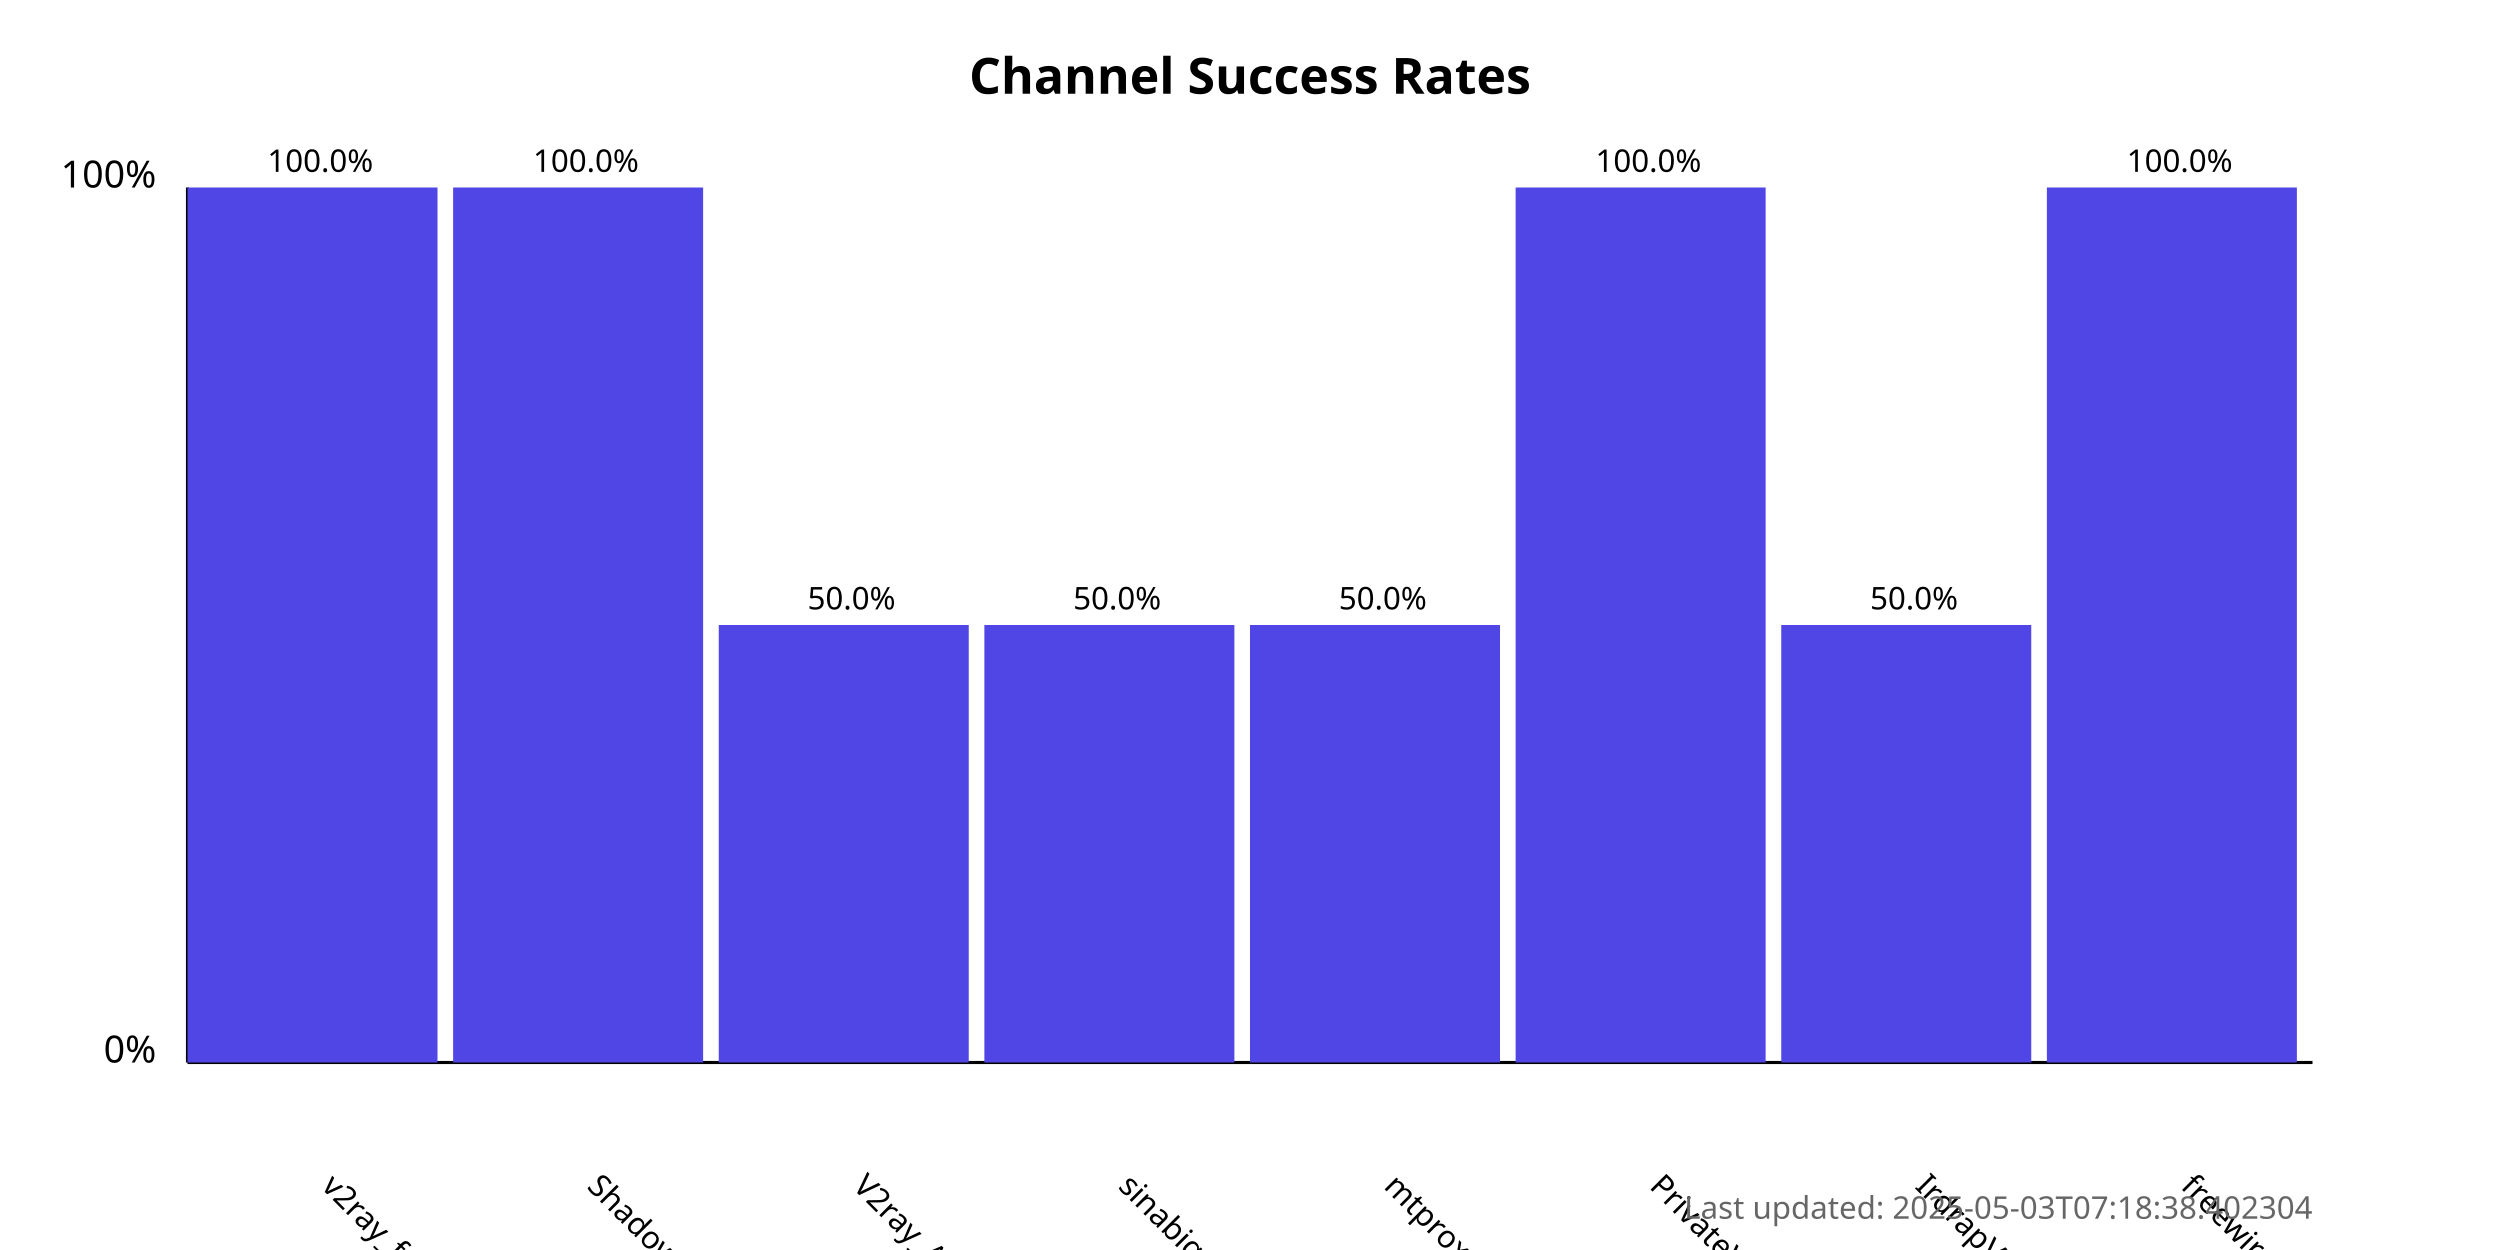
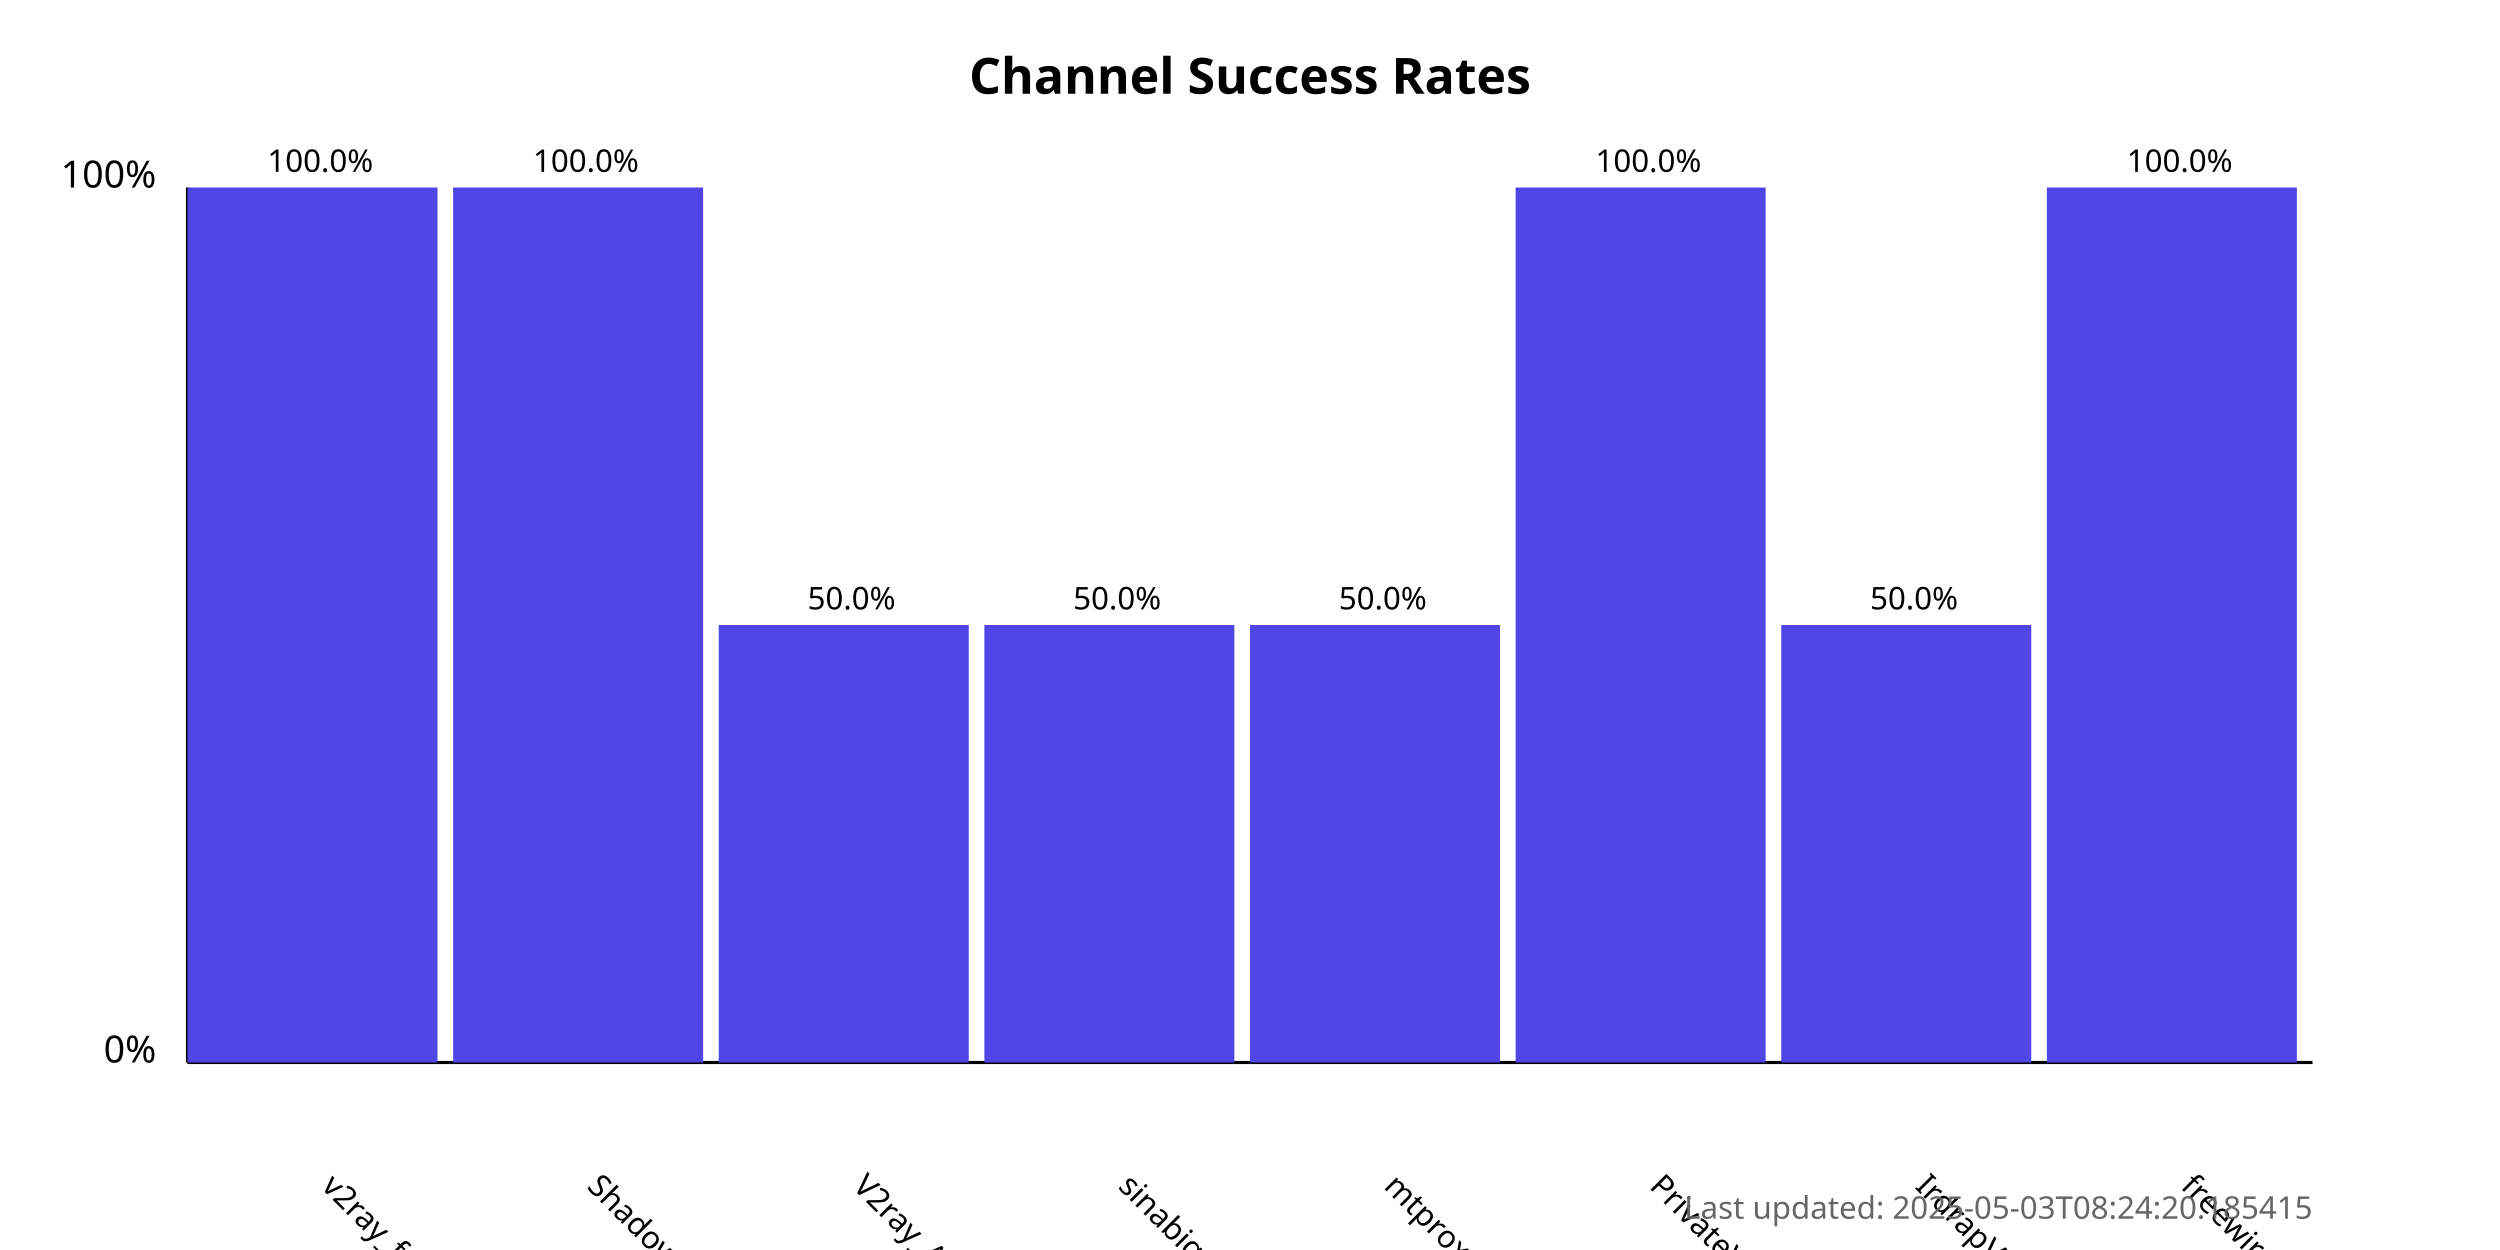
<svg xmlns="http://www.w3.org/2000/svg" width="800" height="400">
  <style>
            .chart-title { font: bold 16px sans-serif; }
            .axis-label { font: 12px sans-serif; }
            .tick-label { font: 10px sans-serif; }
            .bar { fill: #4f46e5; }
            .bar:hover { fill: #6366f1; }
            .timestamp { font: 10px sans-serif; fill: #666; }
        </style>
  <text x="400.0" y="30" text-anchor="middle" class="chart-title">
            Channel Success Rates
        </text>
  <line x1="60" y1="340" x2="60" y2="60" stroke="black" stroke-width="1" />
  <line x1="60" y1="340" x2="740" y2="340" stroke="black" stroke-width="1" />
  <text x="50" y="340" text-anchor="end" class="axis-label">0%</text>
  <text x="50" y="60" text-anchor="end" class="axis-label">100%</text>
  <g>
    <rect x="60" y="60.0" width="80.0" height="280.0" class="bar" />
    <text x="102.5" y="380" transform="rotate(45, 102.5, 380)" text-anchor="start" class="tick-label">
                v2ray_free_conf
            </text>
    <text x="102.5" y="55.0" text-anchor="middle" class="tick-label">
                100.0%
            </text>
  </g>
  <g>
    <rect x="145.0" y="60.0" width="80.0" height="280.0" class="bar" />
    <text x="187.5" y="380" transform="rotate(45, 187.5, 380)" text-anchor="start" class="tick-label">
                ShadowProxy66
            </text>
    <text x="187.5" y="55.0" text-anchor="middle" class="tick-label">
                100.0%
            </text>
  </g>
  <g>
    <rect x="230.0" y="200.0" width="80.0" height="140.0" class="bar" />
    <text x="272.5" y="380" transform="rotate(45, 272.5, 380)" text-anchor="start" class="tick-label">
                V2ray_Alpha
            </text>
    <text x="272.5" y="195.0" text-anchor="middle" class="tick-label">
                50.0%
            </text>
  </g>
  <g>
    <rect x="315.0" y="200.0" width="80.0" height="140.0" class="bar" />
    <text x="357.5" y="380" transform="rotate(45, 357.5, 380)" text-anchor="start" class="tick-label">
                sinabigo
            </text>
    <text x="357.5" y="195.0" text-anchor="middle" class="tick-label">
                50.0%
            </text>
  </g>
  <g>
    <rect x="400.0" y="200.0" width="80.0" height="140.0" class="bar" />
    <text x="442.5" y="380" transform="rotate(45, 442.5, 380)" text-anchor="start" class="tick-label">
                mtproxy_lists
            </text>
    <text x="442.5" y="195.0" text-anchor="middle" class="tick-label">
                50.0%
            </text>
  </g>
  <g>
    <rect x="485.0" y="60.0" width="80.0" height="280.0" class="bar" />
    <text x="527.5" y="380" transform="rotate(45, 527.5, 380)" text-anchor="start" class="tick-label">
                PrivateVPNs
            </text>
    <text x="527.5" y="55.0" text-anchor="middle" class="tick-label">
                100.0%
            </text>
  </g>
  <g>
    <rect x="570.0" y="200.0" width="80.0" height="140.0" class="bar" />
    <text x="612.5" y="380" transform="rotate(45, 612.5, 380)" text-anchor="start" class="tick-label">
                IrdrapVPNnews
            </text>
    <text x="612.5" y="195.0" text-anchor="middle" class="tick-label">
                50.0%
            </text>
  </g>
  <g>
    <rect x="655.0" y="60.0" width="80.0" height="280.0" class="bar" />
    <text x="697.5" y="380" transform="rotate(45, 697.5, 380)" text-anchor="start" class="tick-label">
                freewireguard
            </text>
    <text x="697.5" y="55.0" text-anchor="middle" class="tick-label">
                100.0%
            </text>
  </g>
  <text x="740" y="390" text-anchor="end" class="timestamp">
-             Last updated: 2025-05-03T07:18:38.402304
+             Last updated: 2025-05-03T08:24:20.185415
        </text>
</svg>
